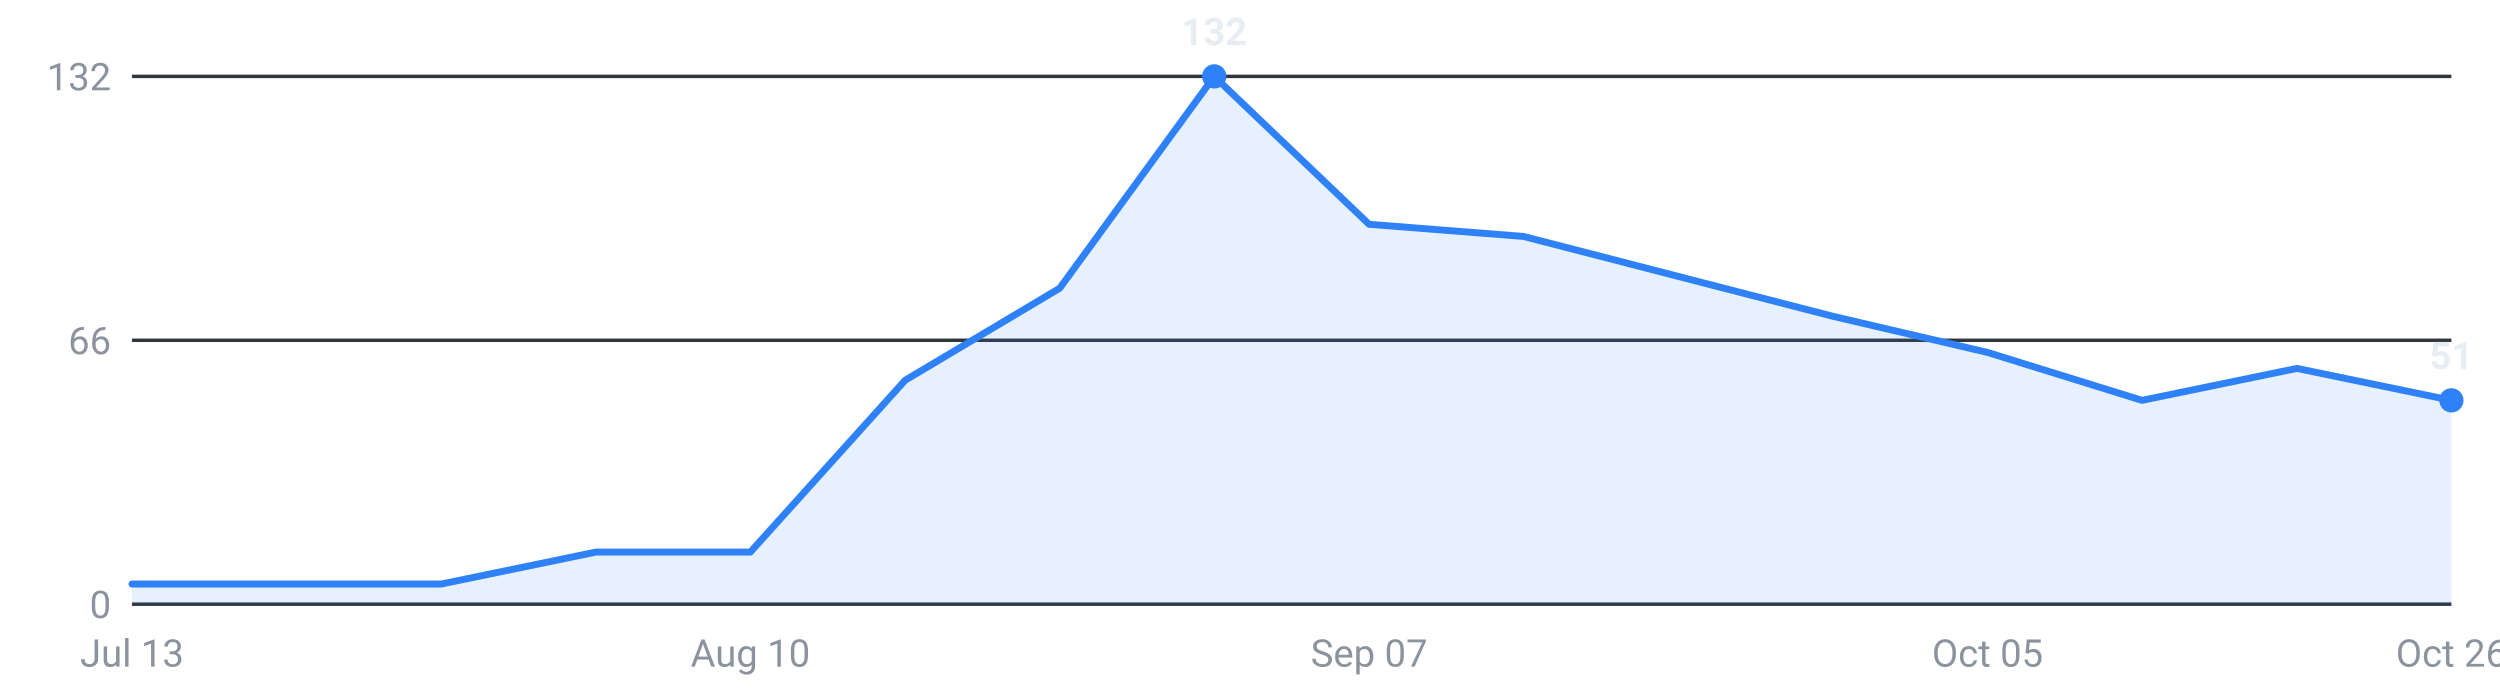
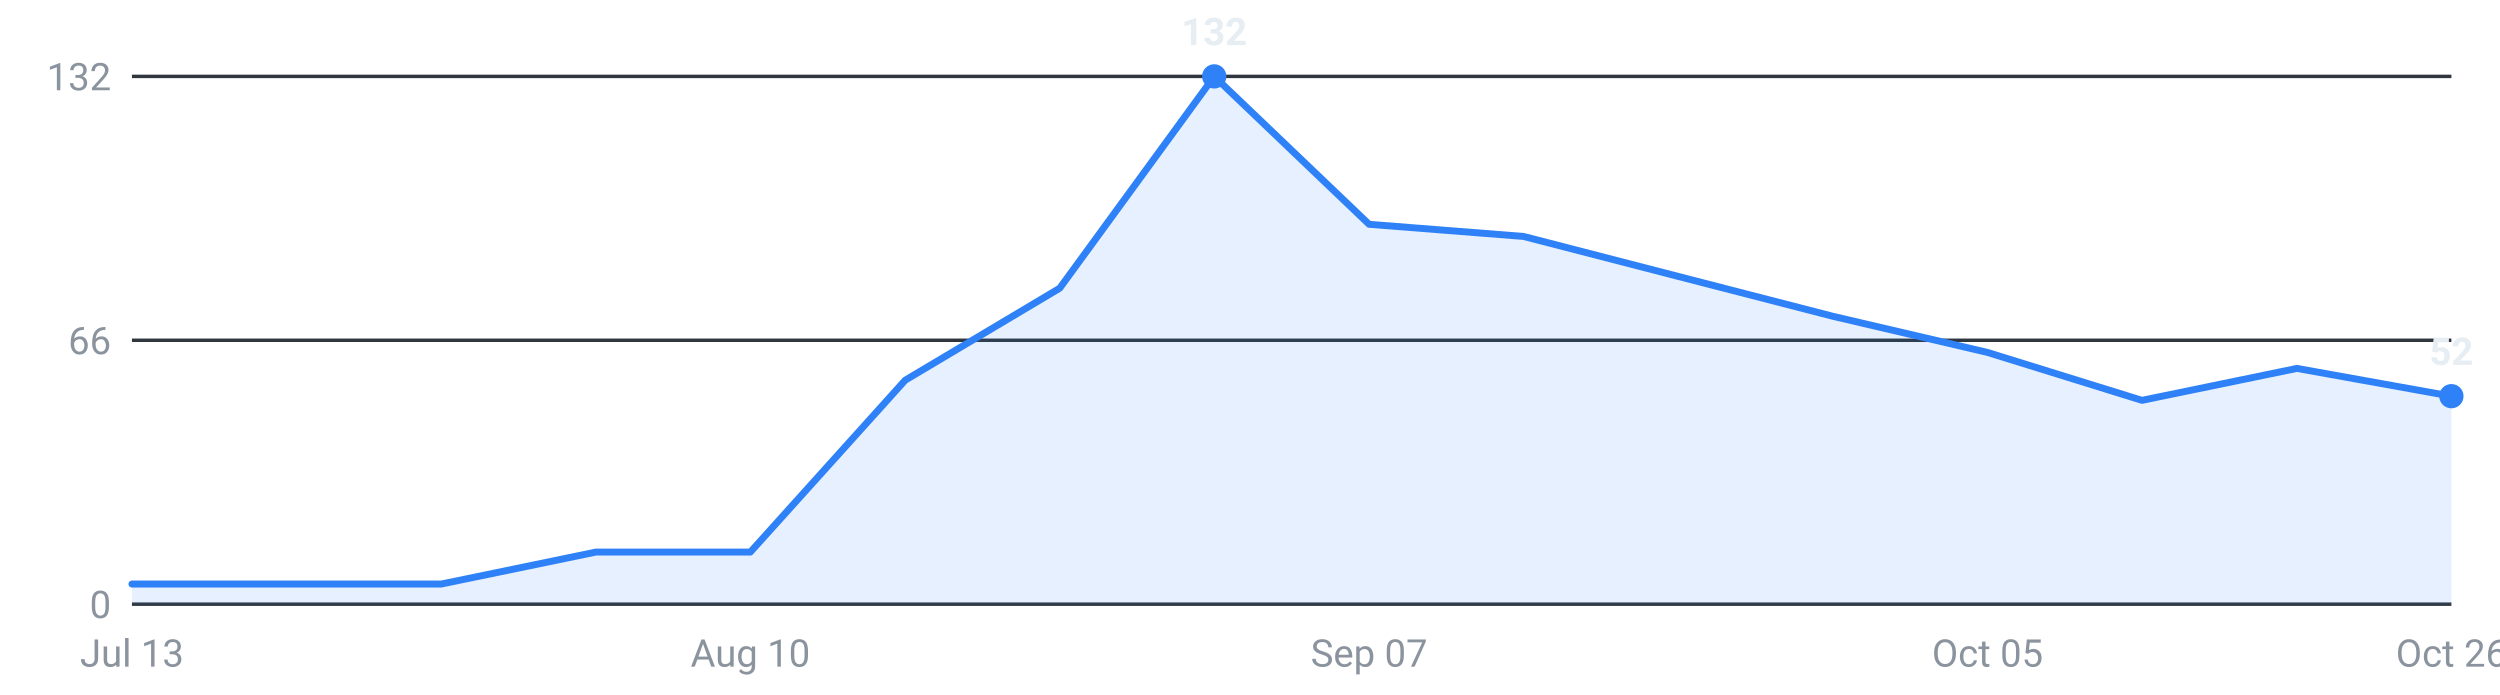
<svg xmlns="http://www.w3.org/2000/svg" viewBox="0 0 720 200" width="720" height="200" role="img" aria-label="Internships posted per week, last 16 weeks">
  <g font-family="-apple-system,Segoe UI,Roboto,sans-serif" font-size="11">
    <line x1="38" y1="174.0" x2="706" y2="174.0" stroke="#30363d" stroke-width="1" />
    <text x="32" y="178.0" text-anchor="end" fill="#8b949e">0</text>
    <line x1="38" y1="98.0" x2="706" y2="98.0" stroke="#30363d" stroke-width="1" />
    <text x="32" y="102.0" text-anchor="end" fill="#8b949e">66</text>
    <line x1="38" y1="22.0" x2="706" y2="22.0" stroke="#30363d" stroke-width="1" />
    <text x="32" y="26.0" text-anchor="end" fill="#8b949e">132</text>
-     <path d="M38.0,174 L38.0,168.2 L82.5,168.2 L127.1,168.2 L171.6,159.0 L216.1,159.0 L260.7,109.5 L305.2,83.0 L349.7,22.0 L394.3,64.6 L438.8,68.1 L483.3,79.6 L527.9,91.1 L572.4,101.5 L616.9,115.3 L661.5,106.1 L706.0,115.3 L706.0,174 Z" fill="#2f81f7" fill-opacity="0.12" />
-     <polyline points="38.0,168.2 82.5,168.2 127.1,168.2 171.6,159.0 216.1,159.0 260.7,109.5 305.2,83.0 349.7,22.0 394.3,64.6 438.8,68.1 483.3,79.6 527.9,91.1 572.4,101.5 616.9,115.3 661.5,106.1 706.0,115.3" fill="none" stroke="#2f81f7" stroke-width="2" stroke-linejoin="round" stroke-linecap="round" />
-     <circle cx="706.0" cy="115.3" r="3.5" fill="#2f81f7" />
-     <text x="706.0" y="106.3" text-anchor="middle" fill="#e6edf3" font-weight="600">51</text>
+     <path d="M38.0,174 L38.0,168.2 L82.5,168.2 L127.1,168.2 L171.6,159.0 L216.1,159.0 L260.7,109.5 L305.2,83.0 L349.7,22.0 L394.3,64.6 L438.8,68.1 L483.3,79.6 L527.9,91.1 L572.4,101.5 L616.9,115.3 L661.5,106.1 L706.0,114.1 L706.0,174 Z" fill="#2f81f7" fill-opacity="0.12" />
+     <polyline points="38.0,168.2 82.5,168.2 127.1,168.2 171.6,159.0 216.1,159.0 260.7,109.5 305.2,83.0 349.7,22.0 394.3,64.6 438.8,68.1 483.3,79.6 527.9,91.1 572.4,101.5 616.9,115.3 661.5,106.1 706.0,114.1" fill="none" stroke="#2f81f7" stroke-width="2" stroke-linejoin="round" stroke-linecap="round" />
+     <circle cx="706.0" cy="114.1" r="3.5" fill="#2f81f7" />
+     <text x="706.0" y="105.1" text-anchor="middle" fill="#e6edf3" font-weight="600">52</text>
    <circle cx="349.7" cy="22.0" r="3.5" fill="#2f81f7" />
    <text x="349.7" y="13.0" text-anchor="middle" fill="#e6edf3" font-weight="600">132</text>
    <text x="38.0" y="192" text-anchor="middle" fill="#8b949e">Jul 13</text>
    <text x="216.1" y="192" text-anchor="middle" fill="#8b949e">Aug 10</text>
    <text x="394.3" y="192" text-anchor="middle" fill="#8b949e">Sep 07</text>
    <text x="572.4" y="192" text-anchor="middle" fill="#8b949e">Oct 05</text>
    <text x="706.0" y="192" text-anchor="middle" fill="#8b949e">Oct 26</text>
  </g>
</svg>
